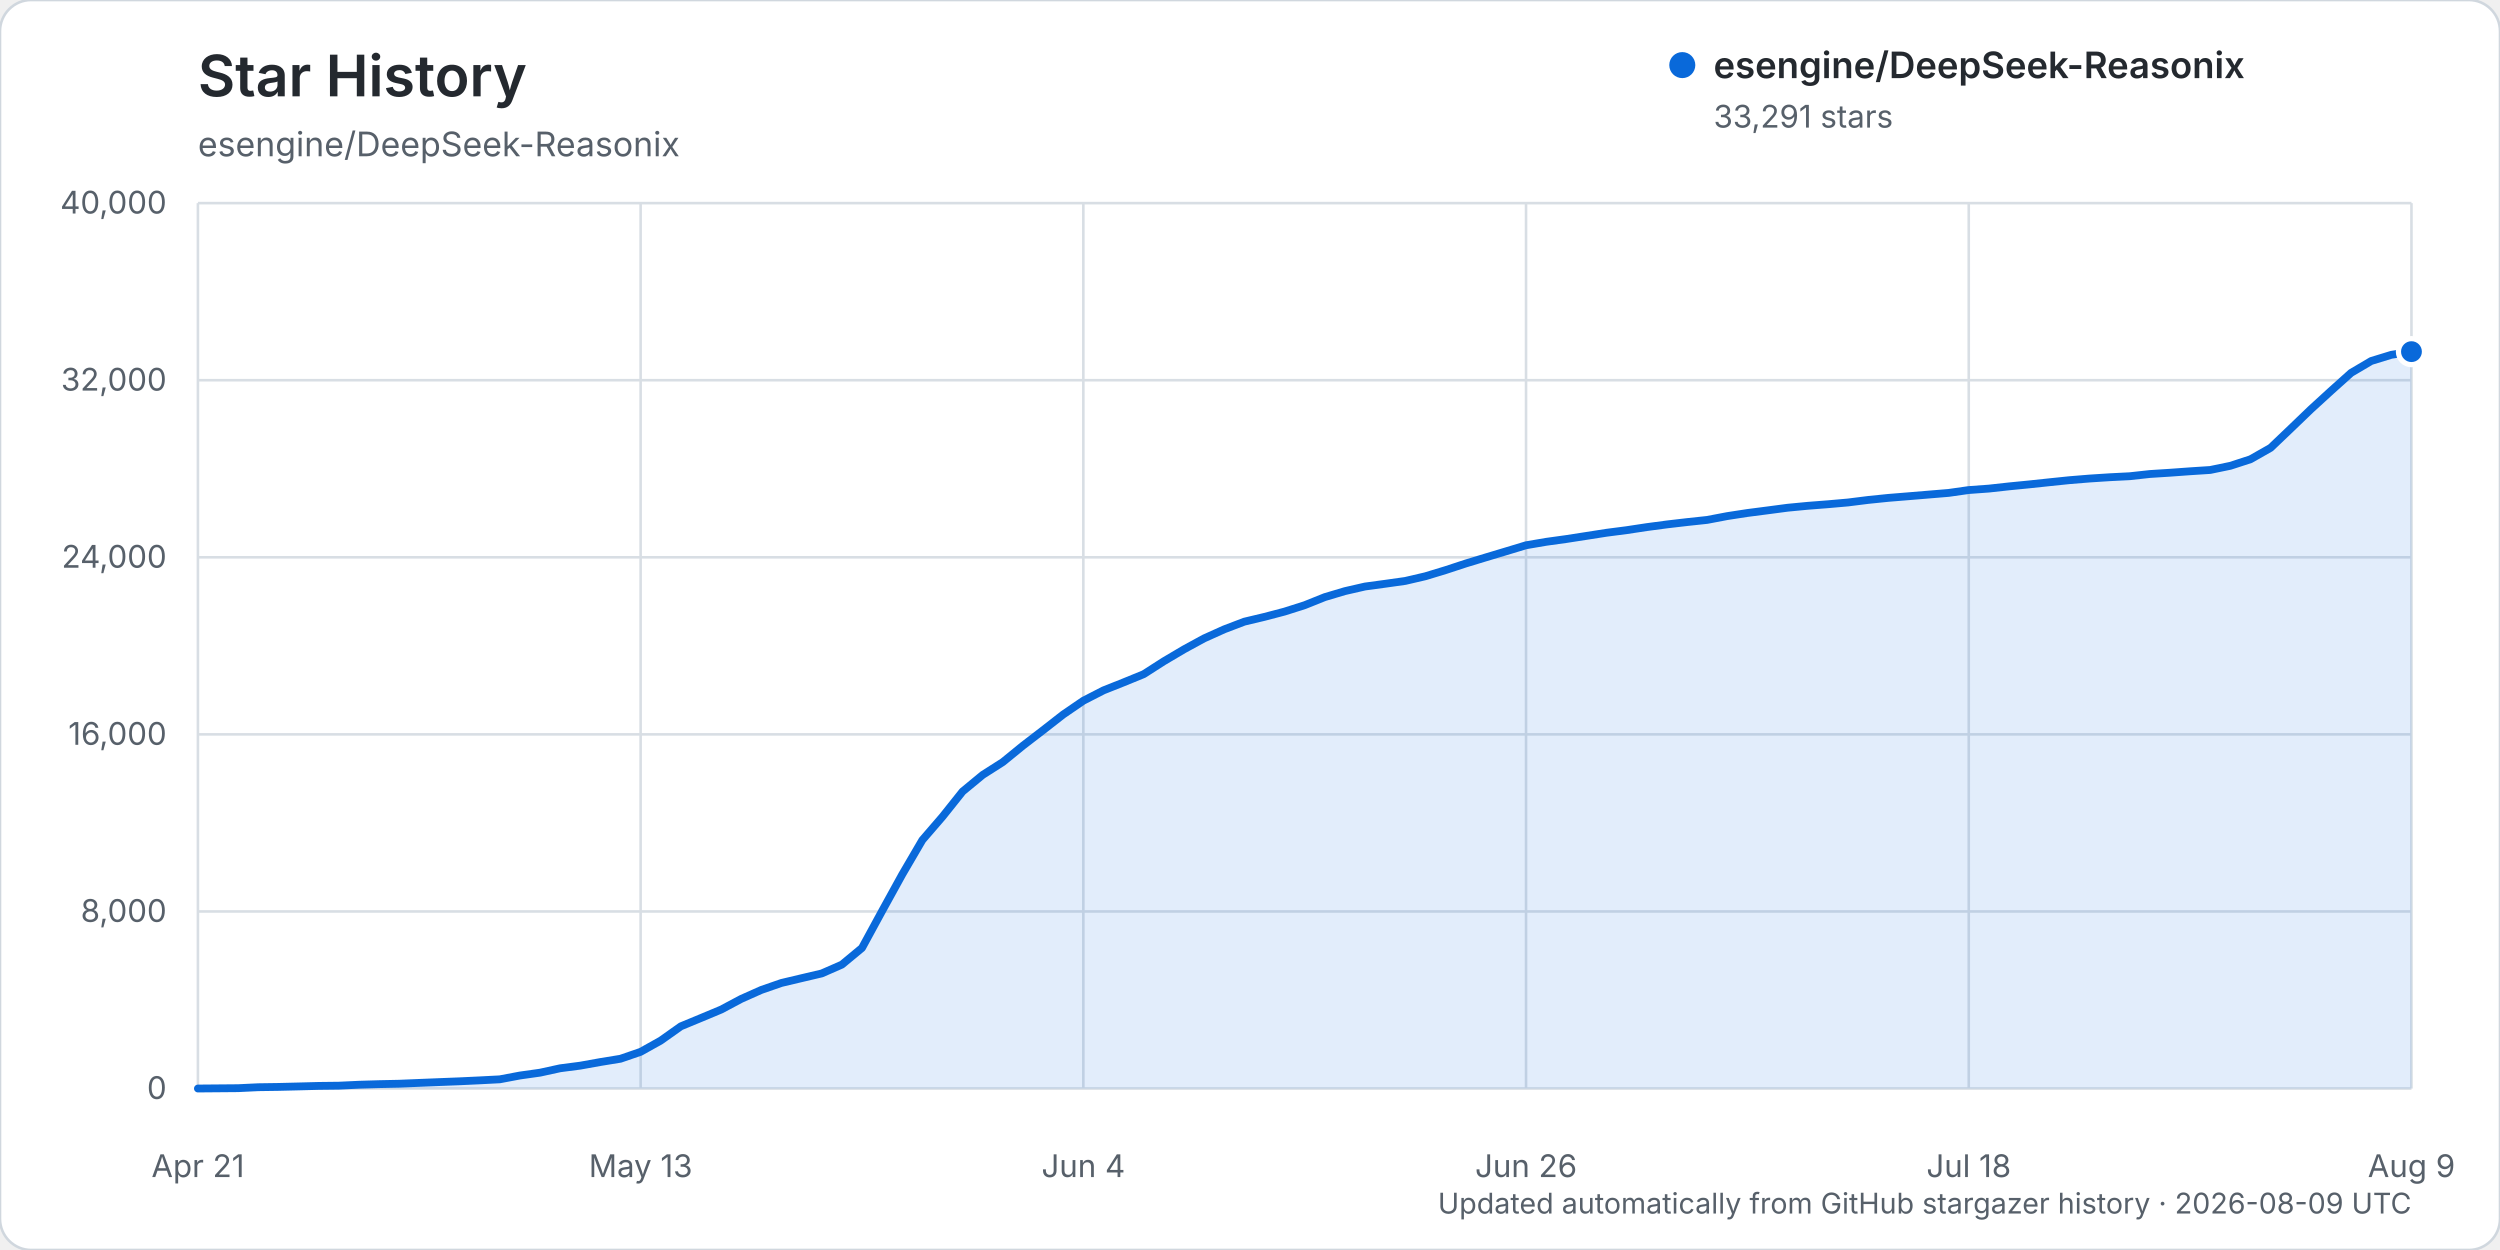
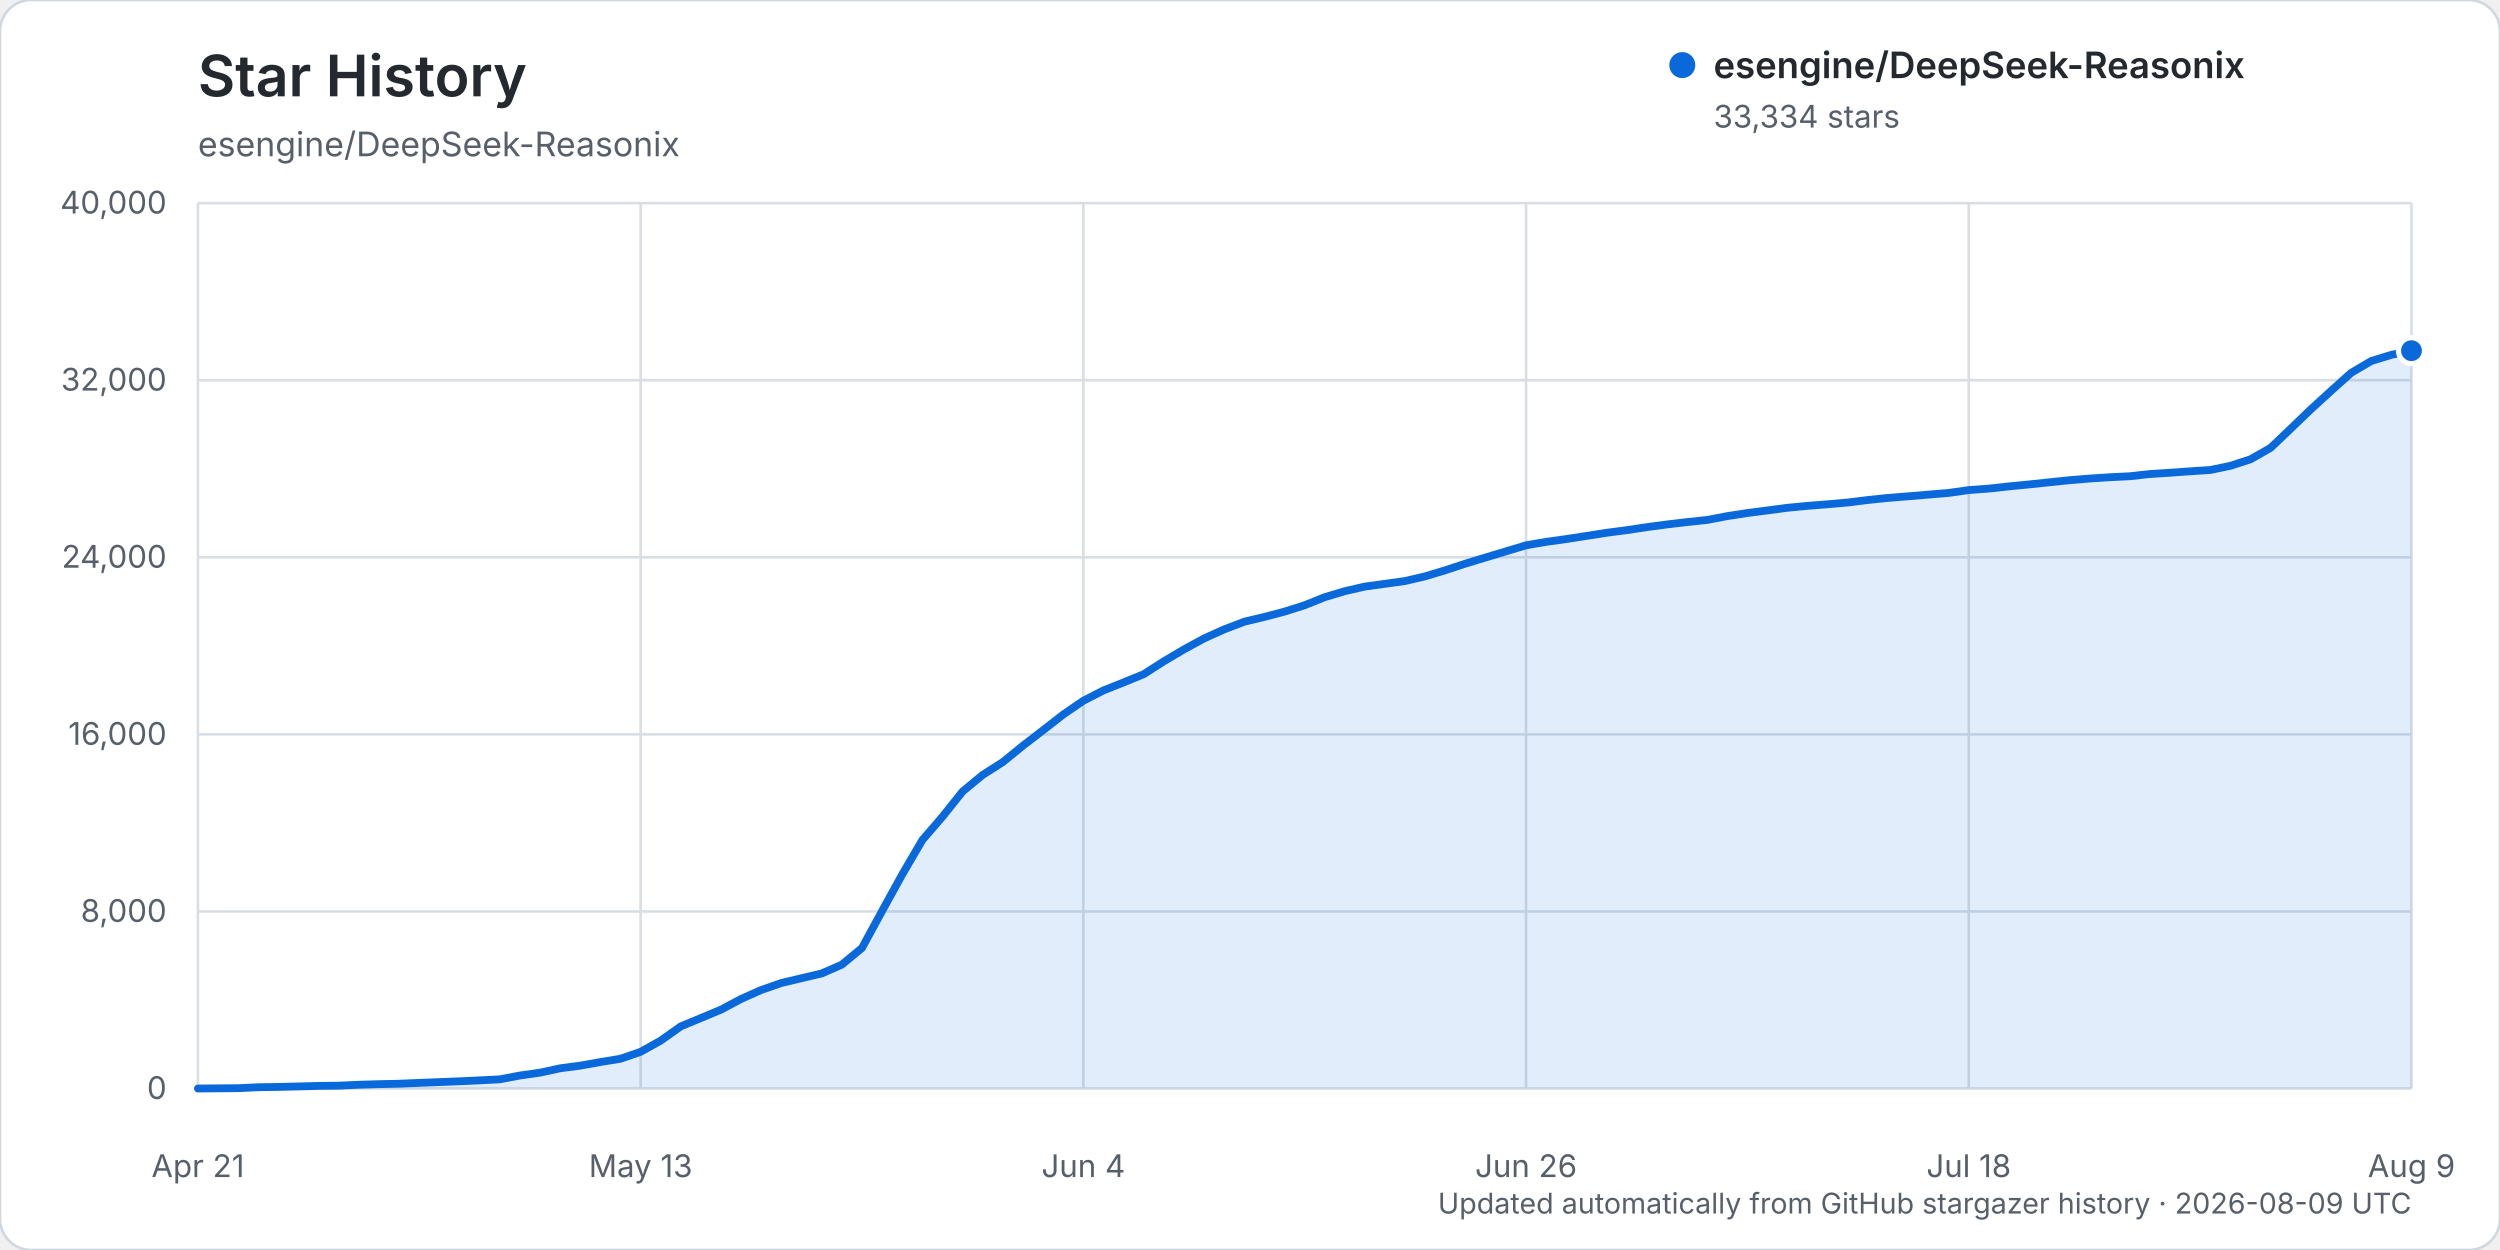
<svg xmlns="http://www.w3.org/2000/svg" width="960" height="480" viewBox="0 0 960 480" role="img" aria-labelledby="title description">
  <rect width="960" height="480" rx="12" fill="#ffffff" stroke="#d0d7de" />
  <text x="76" y="37" fill="#24292f" font-family="-apple-system, BlinkMacSystemFont, 'Segoe UI', sans-serif" font-size="22" font-weight="600">Star History</text>
  <text x="76" y="60" fill="#57606a" font-family="-apple-system, BlinkMacSystemFont, 'Segoe UI', sans-serif" font-size="13">esengine/DeepSeek-Reasonix</text>
  <g font-family="-apple-system, BlinkMacSystemFont, 'Segoe UI', sans-serif">
    <line x1="76" y1="418.00" x2="926" y2="418.00" stroke="#d8dee4" stroke-width="1" />
    <text x="64" y="422.00" text-anchor="end" fill="#57606a" font-size="12">0</text>
    <line x1="76" y1="350.00" x2="926" y2="350.00" stroke="#d8dee4" stroke-width="1" />
    <text x="64" y="354.00" text-anchor="end" fill="#57606a" font-size="12">8,000</text>
    <line x1="76" y1="282.00" x2="926" y2="282.00" stroke="#d8dee4" stroke-width="1" />
    <text x="64" y="286.00" text-anchor="end" fill="#57606a" font-size="12">16,000</text>
    <line x1="76" y1="214.00" x2="926" y2="214.00" stroke="#d8dee4" stroke-width="1" />
    <text x="64" y="218.00" text-anchor="end" fill="#57606a" font-size="12">24,000</text>
    <line x1="76" y1="146.00" x2="926" y2="146.00" stroke="#d8dee4" stroke-width="1" />
    <text x="64" y="150.00" text-anchor="end" fill="#57606a" font-size="12">32,000</text>
    <line x1="76" y1="78.00" x2="926" y2="78.00" stroke="#d8dee4" stroke-width="1" />
    <text x="64" y="82.00" text-anchor="end" fill="#57606a" font-size="12">40,000</text>
    <line x1="76.00" y1="78" x2="76.00" y2="418" stroke="#d8dee4" stroke-width="1" />
    <text x="76.00" y="452" text-anchor="middle" fill="#57606a" font-size="12">Apr 21</text>
    <line x1="246.00" y1="78" x2="246.00" y2="418" stroke="#d8dee4" stroke-width="1" />
    <text x="246.00" y="452" text-anchor="middle" fill="#57606a" font-size="12">May 13</text>
    <line x1="416.00" y1="78" x2="416.00" y2="418" stroke="#d8dee4" stroke-width="1" />
    <text x="416.00" y="452" text-anchor="middle" fill="#57606a" font-size="12">Jun 4</text>
    <line x1="586.00" y1="78" x2="586.00" y2="418" stroke="#d8dee4" stroke-width="1" />
    <text x="586.00" y="452" text-anchor="middle" fill="#57606a" font-size="12">Jun 26</text>
    <line x1="756.00" y1="78" x2="756.00" y2="418" stroke="#d8dee4" stroke-width="1" />
    <text x="756.00" y="452" text-anchor="middle" fill="#57606a" font-size="12">Jul 18</text>
    <line x1="926.00" y1="78" x2="926.00" y2="418" stroke="#d8dee4" stroke-width="1" />
    <text x="926.00" y="452" text-anchor="middle" fill="#57606a" font-size="12">Aug 9</text>
-     <path d="M76.00,417.99 L91.45,417.86 L99.18,417.49 L106.91,417.38 L114.64,417.19 L122.36,416.99 L130.09,416.90 L137.82,416.54 L145.55,416.31 L153.27,416.15 L161.00,415.83 L168.73,415.52 L176.45,415.22 L184.18,414.86 L191.91,414.46 L199.64,413.00 L207.36,411.91 L215.09,410.22 L222.82,409.21 L230.55,407.82 L238.27,406.56 L246.00,403.90 L253.73,399.58 L261.45,394.11 L269.18,390.91 L276.91,387.68 L284.64,383.57 L292.36,380.13 L300.09,377.45 L307.82,375.62 L315.55,373.80 L323.27,370.42 L331.00,364.02 L338.73,349.82 L346.45,335.81 L354.18,322.58 L361.91,313.62 L369.64,303.93 L377.36,297.56 L385.09,292.63 L392.82,286.33 L400.55,280.39 L408.27,274.37 L416.00,269.08 L423.73,265.11 L431.45,262.04 L439.18,258.88 L446.91,253.93 L454.64,249.36 L462.36,245.15 L470.09,241.67 L477.82,238.72 L485.55,236.88 L493.27,234.85 L501.00,232.39 L508.73,229.29 L516.45,226.99 L524.18,225.22 L531.91,224.17 L539.64,223.08 L547.36,221.28 L555.09,218.93 L562.82,216.39 L570.55,214.04 L578.27,211.72 L586.00,209.38 L593.73,208.06 L601.45,206.99 L609.18,205.79 L616.91,204.58 L624.64,203.58 L632.36,202.41 L640.09,201.38 L647.82,200.48 L655.55,199.65 L663.27,198.18 L671.00,196.99 L678.73,195.99 L686.45,194.97 L694.18,194.23 L701.91,193.63 L709.64,192.95 L717.36,191.98 L725.09,191.19 L732.82,190.56 L740.55,189.92 L748.27,189.28 L756.00,188.18 L763.73,187.62 L771.45,186.77 L779.18,186.01 L786.91,185.19 L794.64,184.39 L802.36,183.76 L810.09,183.26 L817.82,182.87 L825.55,182.02 L833.27,181.53 L841.00,180.97 L848.73,180.47 L856.45,178.87 L864.18,176.36 L871.91,171.97 L879.64,164.60 L887.36,157.18 L895.09,150.11 L902.82,143.18 L910.55,138.62 L918.27,136.25 L926.00,135.03 L926.00,418.00 L76.00,418.00 Z" fill="#0969da" opacity="0.12" />
-     <path d="M76.00,417.99 L91.45,417.86 L99.18,417.49 L106.91,417.38 L114.64,417.19 L122.36,416.99 L130.09,416.90 L137.82,416.54 L145.55,416.31 L153.27,416.15 L161.00,415.83 L168.73,415.52 L176.45,415.22 L184.18,414.86 L191.91,414.46 L199.64,413.00 L207.36,411.91 L215.09,410.22 L222.82,409.21 L230.55,407.82 L238.27,406.56 L246.00,403.90 L253.73,399.58 L261.45,394.11 L269.18,390.91 L276.91,387.68 L284.64,383.57 L292.36,380.13 L300.09,377.45 L307.82,375.62 L315.55,373.80 L323.27,370.42 L331.00,364.02 L338.73,349.82 L346.45,335.81 L354.18,322.58 L361.91,313.62 L369.64,303.93 L377.36,297.56 L385.09,292.63 L392.82,286.33 L400.55,280.39 L408.27,274.37 L416.00,269.08 L423.73,265.11 L431.45,262.04 L439.18,258.88 L446.91,253.93 L454.64,249.36 L462.36,245.15 L470.09,241.67 L477.82,238.72 L485.55,236.88 L493.27,234.85 L501.00,232.39 L508.73,229.29 L516.45,226.99 L524.18,225.22 L531.91,224.17 L539.64,223.08 L547.36,221.28 L555.09,218.93 L562.82,216.39 L570.55,214.04 L578.27,211.72 L586.00,209.38 L593.73,208.06 L601.45,206.99 L609.18,205.79 L616.91,204.58 L624.64,203.58 L632.36,202.41 L640.09,201.38 L647.82,200.48 L655.55,199.65 L663.27,198.18 L671.00,196.99 L678.73,195.99 L686.45,194.97 L694.18,194.23 L701.91,193.63 L709.64,192.95 L717.36,191.98 L725.09,191.19 L732.82,190.56 L740.55,189.92 L748.27,189.28 L756.00,188.18 L763.73,187.62 L771.45,186.77 L779.18,186.01 L786.91,185.19 L794.64,184.39 L802.36,183.76 L810.09,183.26 L817.82,182.87 L825.55,182.02 L833.27,181.53 L841.00,180.97 L848.73,180.47 L856.45,178.87 L864.18,176.36 L871.91,171.97 L879.64,164.60 L887.36,157.18 L895.09,150.11 L902.82,143.18 L910.55,138.62 L918.27,136.25 L926.00,135.03" fill="none" stroke="#0969da" stroke-width="3" stroke-linecap="round" stroke-linejoin="round" />
-     <circle cx="926.00" cy="135.03" r="5" fill="#0969da" stroke="#ffffff" stroke-width="2" />
+     <path d="M76.00,417.99 L91.45,417.86 L99.18,417.49 L106.91,417.38 L114.64,417.19 L122.36,416.99 L130.09,416.90 L137.82,416.54 L145.55,416.31 L153.27,416.15 L161.00,415.83 L168.73,415.52 L176.45,415.22 L184.18,414.86 L191.91,414.46 L199.64,413.00 L207.36,411.91 L215.09,410.22 L222.82,409.21 L230.55,407.82 L238.27,406.56 L246.00,403.90 L253.73,399.58 L261.45,394.11 L269.18,390.91 L276.91,387.68 L284.64,383.57 L292.36,380.13 L300.09,377.45 L307.82,375.62 L315.55,373.80 L323.27,370.42 L331.00,364.02 L338.73,349.82 L346.45,335.81 L354.18,322.58 L361.91,313.62 L369.64,303.93 L377.36,297.56 L385.09,292.63 L392.82,286.34 L400.55,280.40 L408.27,274.38 L416.00,269.09 L423.73,265.12 L431.45,262.05 L439.18,258.89 L446.91,253.94 L454.64,249.37 L462.36,245.16 L470.09,241.68 L477.82,238.73 L485.55,236.89 L493.27,234.86 L501.00,232.40 L508.73,229.30 L516.45,227.00 L524.18,225.23 L531.91,224.18 L539.64,223.09 L547.36,221.29 L555.09,218.94 L562.82,216.40 L570.55,214.05 L578.27,211.73 L586.00,209.39 L593.73,208.07 L601.45,207.00 L609.18,205.80 L616.91,204.59 L624.64,203.59 L632.36,202.42 L640.09,201.39 L647.82,200.48 L655.55,199.66 L663.27,198.19 L671.00,197.00 L678.73,196.00 L686.45,194.98 L694.18,194.24 L701.91,193.63 L709.64,192.95 L717.36,191.99 L725.09,191.19 L732.82,190.57 L740.55,189.93 L748.27,189.29 L756.00,188.19 L763.73,187.62 L771.45,186.77 L779.18,186.02 L786.91,185.20 L794.64,184.40 L802.36,183.77 L810.09,183.26 L817.82,182.88 L825.55,182.03 L833.27,181.54 L841.00,180.98 L848.73,180.48 L856.45,178.88 L864.18,176.37 L871.91,171.98 L879.64,164.61 L887.36,157.19 L895.09,150.12 L902.82,143.19 L910.55,138.63 L918.27,136.26 L926.00,134.66 L926.00,418.00 L76.00,418.00 Z" fill="#0969da" opacity="0.12" />
+     <path d="M76.00,417.99 L91.45,417.86 L99.18,417.49 L106.91,417.38 L114.64,417.19 L122.36,416.99 L130.09,416.90 L137.82,416.54 L145.55,416.31 L153.27,416.15 L161.00,415.83 L168.73,415.52 L176.45,415.22 L184.18,414.86 L191.91,414.46 L199.64,413.00 L207.36,411.91 L215.09,410.22 L222.82,409.21 L230.55,407.82 L238.27,406.56 L246.00,403.90 L253.73,399.58 L261.45,394.11 L269.18,390.91 L276.91,387.68 L284.64,383.57 L292.36,380.13 L300.09,377.45 L307.82,375.62 L315.55,373.80 L323.27,370.42 L331.00,364.02 L338.73,349.82 L346.45,335.81 L354.18,322.58 L361.91,313.62 L369.64,303.93 L377.36,297.56 L385.09,292.63 L392.82,286.34 L400.55,280.40 L408.27,274.38 L416.00,269.09 L423.73,265.12 L431.45,262.05 L439.18,258.89 L446.91,253.94 L454.64,249.37 L462.36,245.16 L470.09,241.68 L477.82,238.73 L485.55,236.89 L493.27,234.86 L501.00,232.40 L508.73,229.30 L516.45,227.00 L524.18,225.23 L531.91,224.18 L539.64,223.09 L547.36,221.29 L555.09,218.94 L562.82,216.40 L570.55,214.05 L578.27,211.73 L586.00,209.39 L593.73,208.07 L601.45,207.00 L609.18,205.80 L616.91,204.59 L624.64,203.59 L632.36,202.42 L640.09,201.39 L647.82,200.48 L655.55,199.66 L663.27,198.19 L671.00,197.00 L678.73,196.00 L686.45,194.98 L694.18,194.24 L701.91,193.63 L709.64,192.95 L717.36,191.99 L725.09,191.19 L732.82,190.57 L740.55,189.93 L748.27,189.29 L756.00,188.19 L763.73,187.62 L771.45,186.77 L779.18,186.02 L786.91,185.20 L794.64,184.40 L802.36,183.77 L810.09,183.26 L817.82,182.88 L825.55,182.03 L833.27,181.54 L841.00,180.98 L848.73,180.48 L856.45,178.88 L864.18,176.37 L871.91,171.98 L879.64,164.61 L887.36,157.19 L895.09,150.12 L902.82,143.19 L910.55,138.63 L918.27,136.26 L926.00,134.66" fill="none" stroke="#0969da" stroke-width="3" stroke-linecap="round" stroke-linejoin="round" />
+     <circle cx="926.00" cy="134.66" r="5" fill="#0969da" stroke="#ffffff" stroke-width="2" />
    <g transform="translate(646, 25)">
      <circle cx="0" cy="0" r="5" fill="#0969da" />
      <text x="12" y="5" fill="#24292f" font-size="14" font-weight="600">esengine/DeepSeek-Reasonix</text>
-       <text x="12" y="24" fill="#57606a" font-size="12">33,291 stars</text>
+       <text x="12" y="24" fill="#57606a" font-size="12">33,334 stars</text>
    </g>
    <text x="926" y="466" text-anchor="end" fill="#57606a" font-size="11">Updated automatically from GitHub stargazer history · 2026-08-09 UTC</text>
  </g>
</svg>
